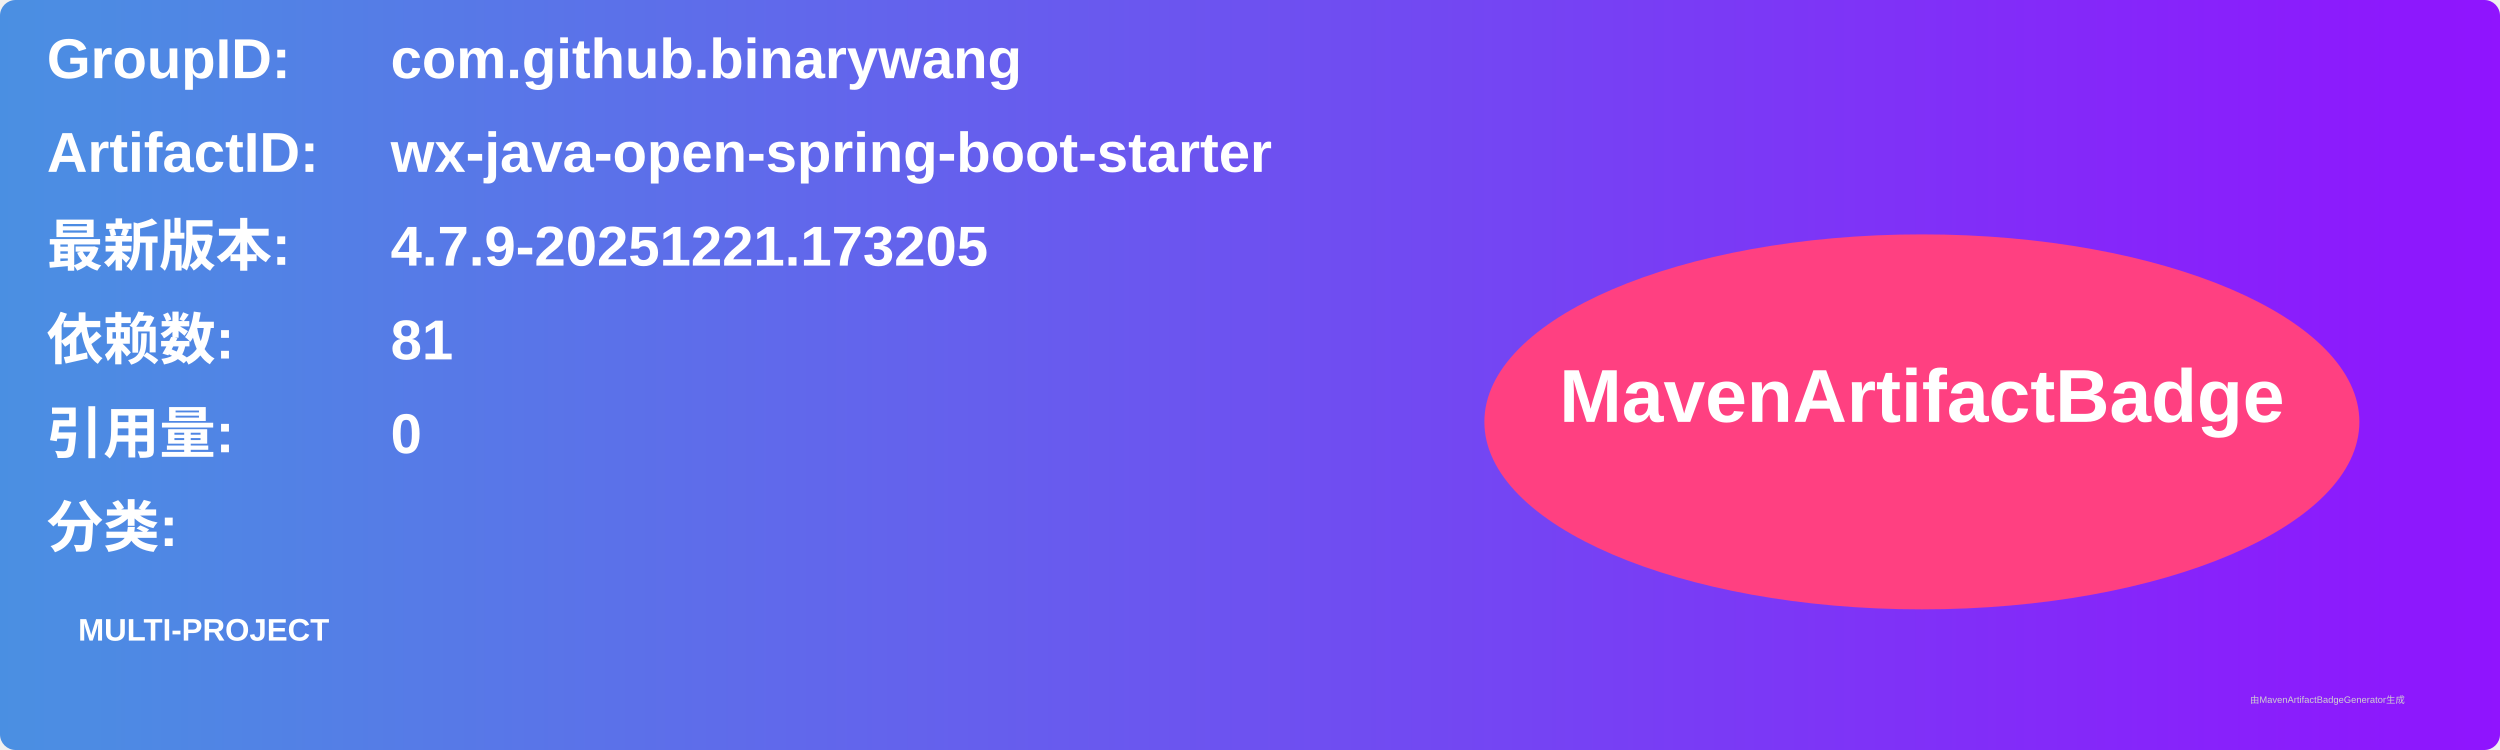
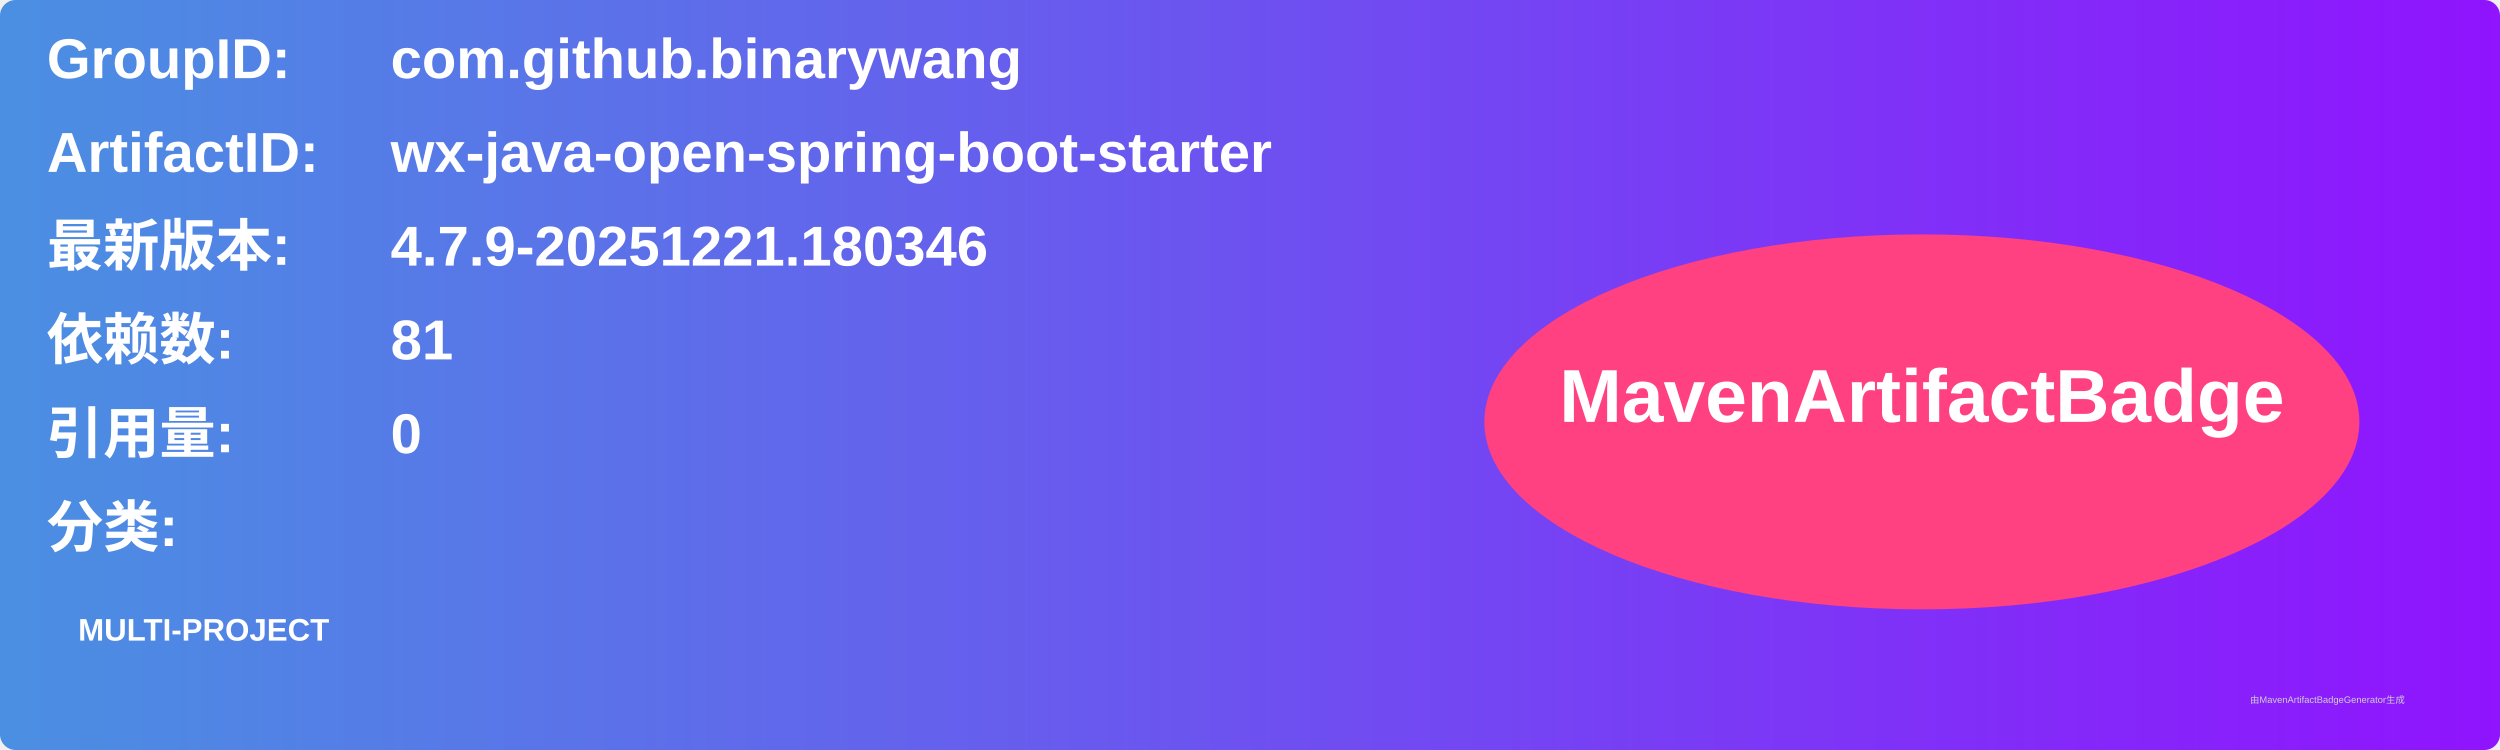
<svg xmlns="http://www.w3.org/2000/svg" width="800" height="240" viewBox="0 0 800 240">
  <linearGradient id="grad" x1="0%" y1="0%" x2="100%" y2="0%">
    <stop offset="0%" stop-color="#4a90e2" />
    <stop offset="100%" stop-color="#9013fe" />
  </linearGradient>
  <rect width="100%" height="100%" rx="5" ry="5" fill="url(#grad)" />
  <g transform="translate(15, 15)">
    <text x="0" y="10" font-family="Arial" font-size="18" fill="white" font-weight="bold" width="260">GroupID:</text>
    <text x="110" y="10" font-family="Arial" font-size="18" fill="white" font-weight="bold" width="460">com.github.binarywang</text>
    <text x="0" y="40" font-family="Arial" font-size="18" fill="white" font-weight="bold" width="260">ArtifactID:</text>
    <text x="110" y="40" font-family="Arial" font-size="18" fill="white" font-weight="bold" width="460">wx-java-open-spring-boot-starter</text>
    <text x="0" y="70" font-family="Arial" font-size="18" fill="white" font-weight="bold">最新版本:</text>
    <text x="110" y="70" font-family="Arial" font-size="18" fill="white" font-weight="bold">
-       <tspan font-weight="bold">4.7.9-20251221.173205</tspan>
+       <tspan font-weight="bold">4.7.9-20251221.180346</tspan>
    </text>
    <text x="0" y="100" font-family="Arial" font-size="18" fill="white" font-weight="bold">依赖数: </text>
    <text x="110" y="100" font-family="Arial" font-size="18" fill="white">
      <tspan font-weight="bold">81</tspan>
    </text>
    <text x="0" y="130" font-family="Arial" font-size="18" fill="white" font-weight="bold">引用量: </text>
    <text x="110" y="130" font-family="Arial" font-size="18" fill="white">
      <tspan font-weight="bold">0</tspan>
    </text>
    <text x="0" y="160" font-family="Arial" font-size="18" fill="white" font-weight="bold">分类:</text>
    <text x="10" y="190" font-family="Arial" font-size="10" fill="white">
      <tspan font-weight="bold">MULTI-PROJECT</tspan>
    </text>
    <ellipse cx="600" cy="120" rx="140" ry="60" fill="#ff4081" />
    <text x="600" y="120" text-anchor="middle" font-family="Arial" font-size="24" fill="white" font-weight="bold">MavenArtifactBadge</text>
  </g>
  <text x="720" y="225" font-family="Arial" font-size="3" fill="#d0d0d0">由MavenArtifactBadgeGenerator生成</text>
</svg>
